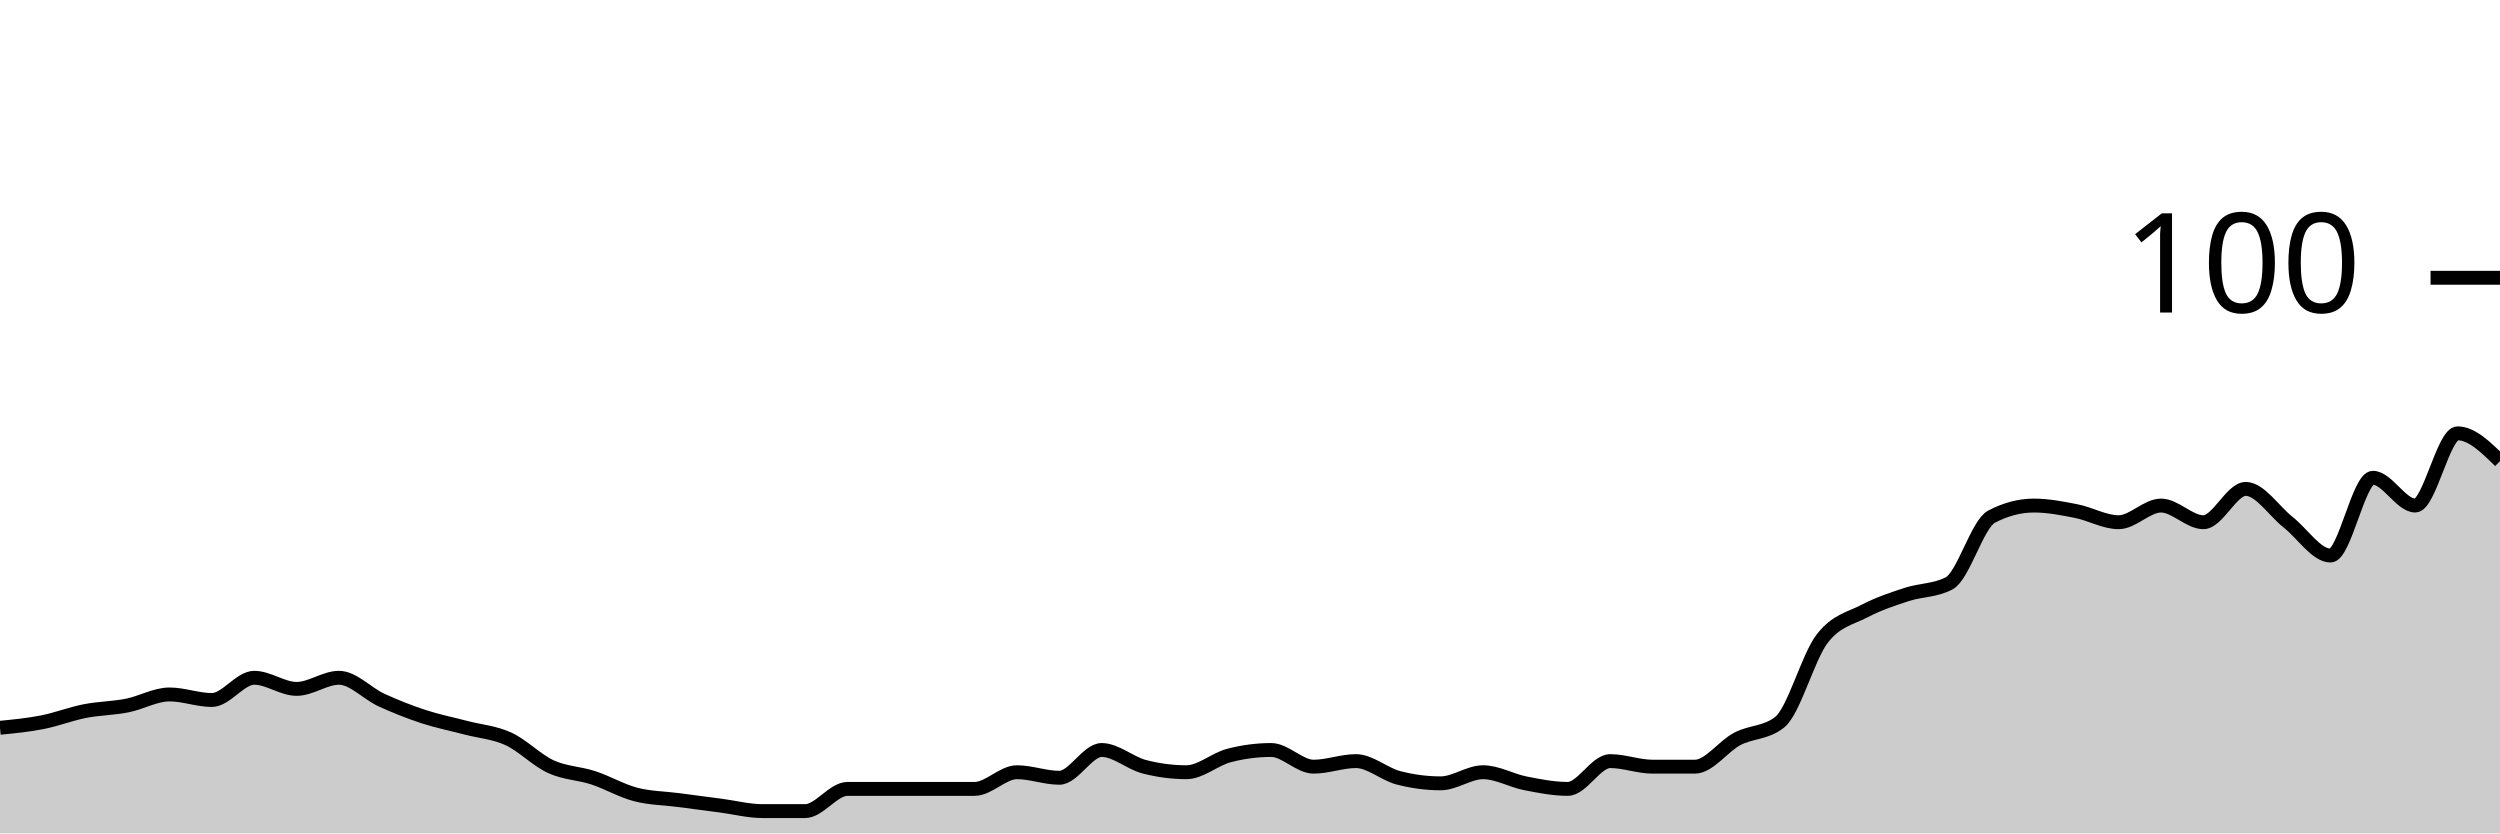
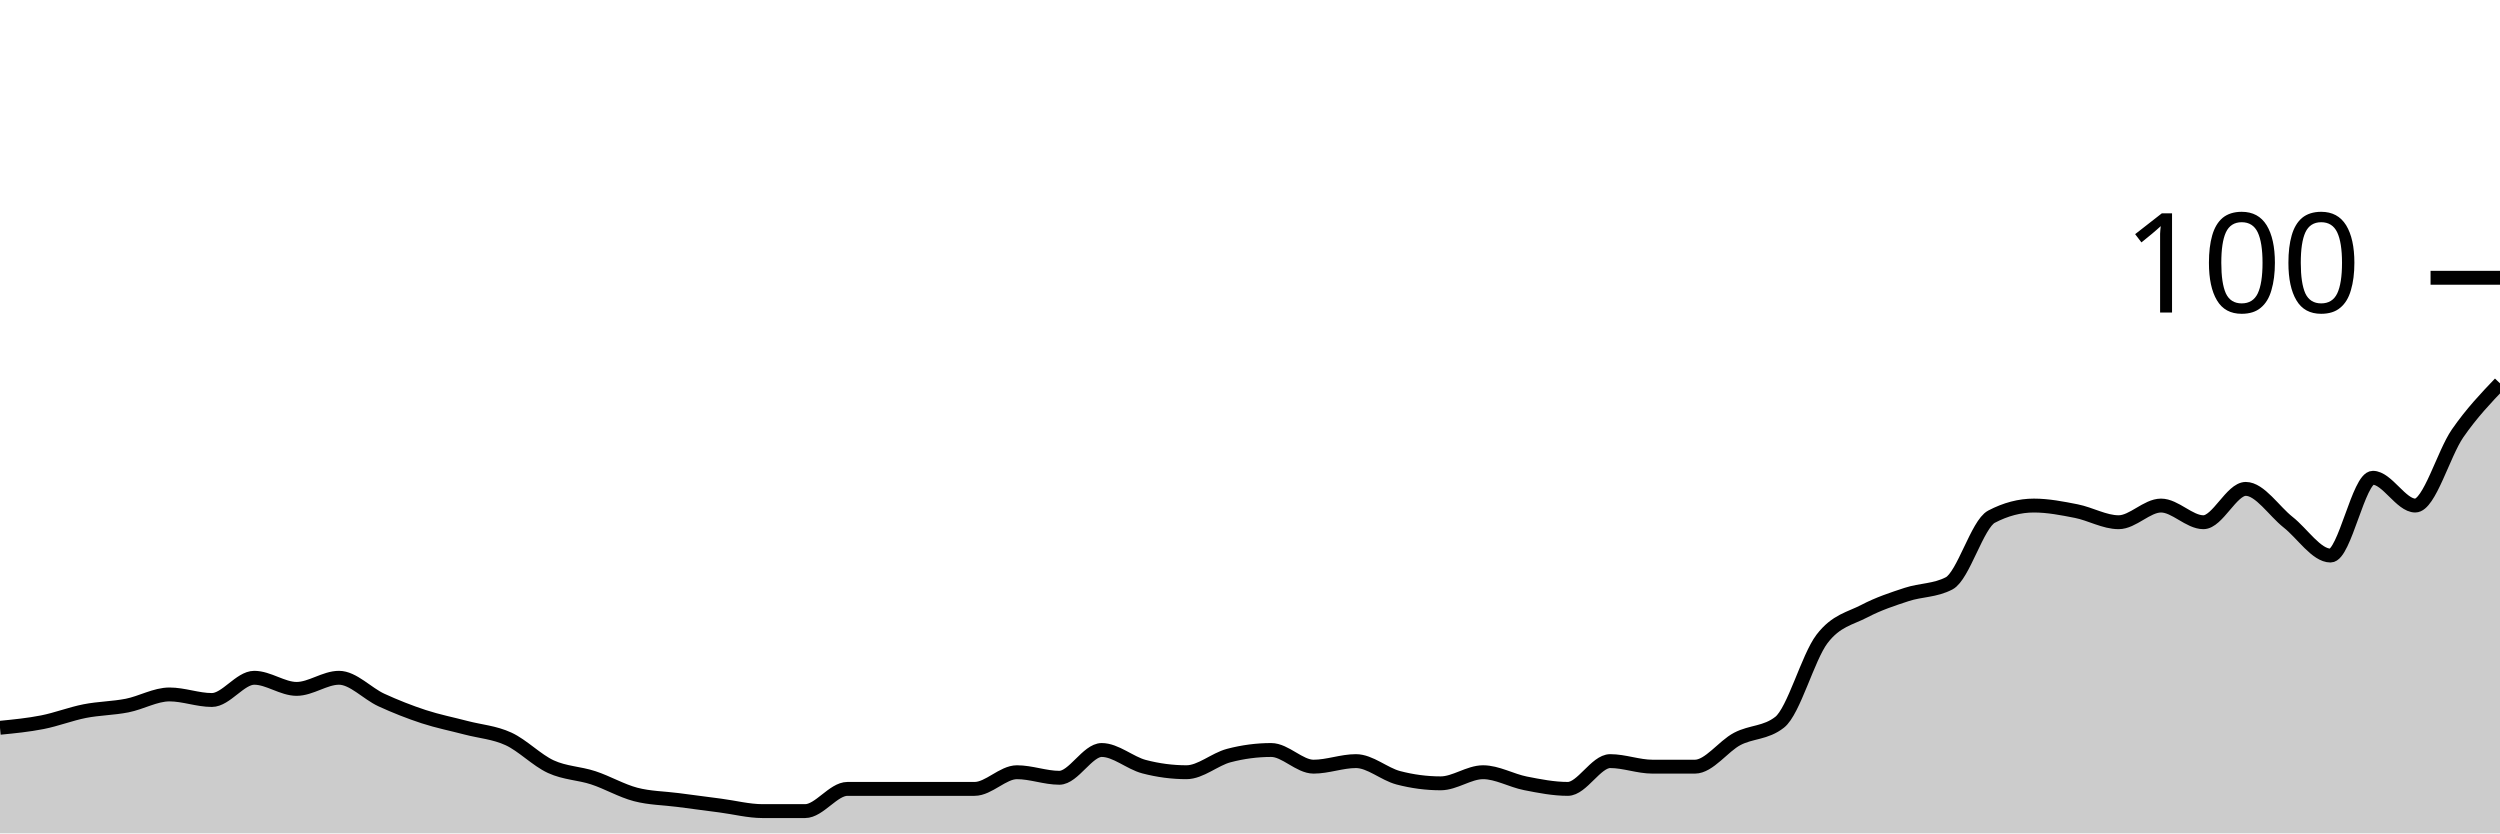
<svg xmlns="http://www.w3.org/2000/svg" viewBox="0 0 180 60">
  <g transform="translate(0,20)">
-     <path class="area" fill="rgba(0, 0, 0, 0.2)" d="M0,32.4C1.017,32.3,2.034,32.2,3.051,32C4.068,31.8,5.085,31.4,6.102,31.2C7.119,31,8.136,31,9.153,30.8C10.169,30.6,11.186,30,12.203,30C13.22,30,14.237,30.4,15.254,30.4C16.271,30.4,17.288,28.8,18.305,28.8C19.322,28.8,20.339,29.6,21.356,29.6C22.373,29.6,23.39,28.8,24.407,28.8C25.424,28.8,26.441,29.933,27.458,30.4C28.475,30.867,29.492,31.267,30.508,31.6C31.525,31.933,32.542,32.133,33.559,32.4C34.576,32.667,35.593,32.733,36.61,33.2C37.627,33.667,38.644,34.733,39.661,35.2C40.678,35.667,41.695,35.667,42.712,36C43.729,36.333,44.746,36.933,45.763,37.2C46.78,37.467,47.797,37.467,48.814,37.6C49.831,37.733,50.847,37.867,51.864,38C52.881,38.133,53.898,38.4,54.915,38.4C55.932,38.4,56.949,38.4,57.966,38.4C58.983,38.4,60,36.8,61.017,36.8C62.034,36.8,63.051,36.8,64.068,36.8C65.085,36.8,66.102,36.8,67.119,36.8C68.136,36.8,69.153,36.8,70.169,36.8C71.186,36.8,72.203,35.6,73.22,35.6C74.237,35.6,75.254,36,76.271,36C77.288,36,78.305,34,79.322,34C80.339,34,81.356,34.933,82.373,35.2C83.39,35.467,84.407,35.6,85.424,35.6C86.441,35.6,87.458,34.667,88.475,34.4C89.492,34.133,90.508,34,91.525,34C92.542,34,93.559,35.2,94.576,35.2C95.593,35.2,96.61,34.8,97.627,34.8C98.644,34.8,99.661,35.733,100.678,36C101.695,36.267,102.712,36.4,103.729,36.4C104.746,36.4,105.763,35.6,106.78,35.6C107.797,35.6,108.814,36.2,109.831,36.4C110.847,36.6,111.864,36.8,112.881,36.8C113.898,36.8,114.915,34.8,115.932,34.8C116.949,34.8,117.966,35.2,118.983,35.2C120,35.2,121.017,35.2,122.034,35.2C123.051,35.2,124.068,33.733,125.085,33.2C126.102,32.667,127.119,32.8,128.136,32C129.153,31.2,130.169,27.333,131.186,26C132.203,24.667,133.22,24.533,134.237,24C135.254,23.467,136.271,23.133,137.288,22.8C138.305,22.467,139.322,22.533,140.339,22C141.356,21.467,142.373,17.733,143.39,17.2C144.407,16.667,145.424,16.4,146.441,16.4C147.458,16.4,148.475,16.6,149.492,16.8C150.508,17,151.525,17.6,152.542,17.6C153.559,17.6,154.576,16.4,155.593,16.4C156.61,16.4,157.627,17.6,158.644,17.6C159.661,17.6,160.678,15.2,161.695,15.2C162.712,15.2,163.729,16.8,164.746,17.6C165.763,18.4,166.78,20,167.797,20C168.814,20,169.831,14.4,170.847,14.4C171.864,14.4,172.881,16.4,173.898,16.4C174.915,16.4,175.932,11.2,176.949,11.2C177.966,11.2,178.983,12.2,180,13.2L180,40C178.983,40,177.966,40,176.949,40C175.932,40,174.915,40,173.898,40C172.881,40,171.864,40,170.847,40C169.831,40,168.814,40,167.797,40C166.78,40,165.763,40,164.746,40C163.729,40,162.712,40,161.695,40C160.678,40,159.661,40,158.644,40C157.627,40,156.61,40,155.593,40C154.576,40,153.559,40,152.542,40C151.525,40,150.508,40,149.492,40C148.475,40,147.458,40,146.441,40C145.424,40,144.407,40,143.39,40C142.373,40,141.356,40,140.339,40C139.322,40,138.305,40,137.288,40C136.271,40,135.254,40,134.237,40C133.22,40,132.203,40,131.186,40C130.169,40,129.153,40,128.136,40C127.119,40,126.102,40,125.085,40C124.068,40,123.051,40,122.034,40C121.017,40,120,40,118.983,40C117.966,40,116.949,40,115.932,40C114.915,40,113.898,40,112.881,40C111.864,40,110.847,40,109.831,40C108.814,40,107.797,40,106.78,40C105.763,40,104.746,40,103.729,40C102.712,40,101.695,40,100.678,40C99.661,40,98.644,40,97.627,40C96.61,40,95.593,40,94.576,40C93.559,40,92.542,40,91.525,40C90.508,40,89.492,40,88.475,40C87.458,40,86.441,40,85.424,40C84.407,40,83.39,40,82.373,40C81.356,40,80.339,40,79.322,40C78.305,40,77.288,40,76.271,40C75.254,40,74.237,40,73.22,40C72.203,40,71.186,40,70.169,40C69.153,40,68.136,40,67.119,40C66.102,40,65.085,40,64.068,40C63.051,40,62.034,40,61.017,40C60,40,58.983,40,57.966,40C56.949,40,55.932,40,54.915,40C53.898,40,52.881,40,51.864,40C50.847,40,49.831,40,48.814,40C47.797,40,46.78,40,45.763,40C44.746,40,43.729,40,42.712,40C41.695,40,40.678,40,39.661,40C38.644,40,37.627,40,36.61,40C35.593,40,34.576,40,33.559,40C32.542,40,31.525,40,30.508,40C29.492,40,28.475,40,27.458,40C26.441,40,25.424,40,24.407,40C23.39,40,22.373,40,21.356,40C20.339,40,19.322,40,18.305,40C17.288,40,16.271,40,15.254,40C14.237,40,13.22,40,12.203,40C11.186,40,10.169,40,9.153,40C8.136,40,7.119,40,6.102,40C5.085,40,4.068,40,3.051,40C2.034,40,1.017,40,0,40Z" />
-     <path class="line" stroke="black" fill="none" d="M0,32.4C1.017,32.3,2.034,32.2,3.051,32C4.068,31.8,5.085,31.4,6.102,31.2C7.119,31,8.136,31,9.153,30.8C10.169,30.6,11.186,30,12.203,30C13.22,30,14.237,30.4,15.254,30.4C16.271,30.4,17.288,28.8,18.305,28.8C19.322,28.8,20.339,29.6,21.356,29.6C22.373,29.6,23.39,28.8,24.407,28.8C25.424,28.8,26.441,29.933,27.458,30.4C28.475,30.867,29.492,31.267,30.508,31.6C31.525,31.933,32.542,32.133,33.559,32.4C34.576,32.667,35.593,32.733,36.61,33.2C37.627,33.667,38.644,34.733,39.661,35.2C40.678,35.667,41.695,35.667,42.712,36C43.729,36.333,44.746,36.933,45.763,37.2C46.78,37.467,47.797,37.467,48.814,37.6C49.831,37.733,50.847,37.867,51.864,38C52.881,38.133,53.898,38.4,54.915,38.4C55.932,38.4,56.949,38.4,57.966,38.4C58.983,38.4,60,36.8,61.017,36.8C62.034,36.8,63.051,36.8,64.068,36.8C65.085,36.8,66.102,36.8,67.119,36.8C68.136,36.8,69.153,36.8,70.169,36.8C71.186,36.8,72.203,35.6,73.22,35.6C74.237,35.6,75.254,36,76.271,36C77.288,36,78.305,34,79.322,34C80.339,34,81.356,34.933,82.373,35.2C83.39,35.467,84.407,35.6,85.424,35.6C86.441,35.6,87.458,34.667,88.475,34.4C89.492,34.133,90.508,34,91.525,34C92.542,34,93.559,35.2,94.576,35.2C95.593,35.2,96.61,34.8,97.627,34.8C98.644,34.8,99.661,35.733,100.678,36C101.695,36.267,102.712,36.4,103.729,36.4C104.746,36.4,105.763,35.6,106.78,35.6C107.797,35.6,108.814,36.2,109.831,36.4C110.847,36.6,111.864,36.8,112.881,36.8C113.898,36.8,114.915,34.8,115.932,34.8C116.949,34.8,117.966,35.2,118.983,35.2C120,35.2,121.017,35.2,122.034,35.2C123.051,35.2,124.068,33.733,125.085,33.2C126.102,32.667,127.119,32.8,128.136,32C129.153,31.2,130.169,27.333,131.186,26C132.203,24.667,133.22,24.533,134.237,24C135.254,23.467,136.271,23.133,137.288,22.8C138.305,22.467,139.322,22.533,140.339,22C141.356,21.467,142.373,17.733,143.39,17.2C144.407,16.667,145.424,16.4,146.441,16.4C147.458,16.4,148.475,16.6,149.492,16.8C150.508,17,151.525,17.6,152.542,17.6C153.559,17.6,154.576,16.4,155.593,16.4C156.61,16.4,157.627,17.6,158.644,17.6C159.661,17.6,160.678,15.2,161.695,15.2C162.712,15.2,163.729,16.8,164.746,17.6C165.763,18.4,166.78,20,167.797,20C168.814,20,169.831,14.4,170.847,14.4C171.864,14.4,172.881,16.4,173.898,16.4C174.915,16.4,175.932,11.2,176.949,11.2C177.966,11.2,178.983,12.2,180,13.2" />
+     <path class="area" fill="rgba(0, 0, 0, 0.2)" d="M0,32.4C1.017,32.3,2.034,32.2,3.051,32C4.068,31.8,5.085,31.4,6.102,31.2C7.119,31,8.136,31,9.153,30.8C10.169,30.6,11.186,30,12.203,30C13.22,30,14.237,30.4,15.254,30.4C16.271,30.4,17.288,28.8,18.305,28.8C19.322,28.8,20.339,29.6,21.356,29.6C22.373,29.6,23.39,28.8,24.407,28.8C25.424,28.8,26.441,29.933,27.458,30.4C28.475,30.867,29.492,31.267,30.508,31.6C31.525,31.933,32.542,32.133,33.559,32.4C34.576,32.667,35.593,32.733,36.61,33.2C37.627,33.667,38.644,34.733,39.661,35.2C40.678,35.667,41.695,35.667,42.712,36C43.729,36.333,44.746,36.933,45.763,37.2C46.78,37.467,47.797,37.467,48.814,37.6C49.831,37.733,50.847,37.867,51.864,38C52.881,38.133,53.898,38.4,54.915,38.4C55.932,38.4,56.949,38.4,57.966,38.4C58.983,38.4,60,36.8,61.017,36.8C62.034,36.8,63.051,36.8,64.068,36.8C65.085,36.8,66.102,36.8,67.119,36.8C68.136,36.8,69.153,36.8,70.169,36.8C71.186,36.8,72.203,35.6,73.22,35.6C74.237,35.6,75.254,36,76.271,36C77.288,36,78.305,34,79.322,34C80.339,34,81.356,34.933,82.373,35.2C83.39,35.467,84.407,35.6,85.424,35.6C86.441,35.6,87.458,34.667,88.475,34.4C89.492,34.133,90.508,34,91.525,34C92.542,34,93.559,35.2,94.576,35.2C95.593,35.2,96.61,34.8,97.627,34.8C98.644,34.8,99.661,35.733,100.678,36C101.695,36.267,102.712,36.4,103.729,36.4C104.746,36.4,105.763,35.6,106.78,35.6C107.797,35.6,108.814,36.2,109.831,36.4C110.847,36.6,111.864,36.8,112.881,36.8C113.898,36.8,114.915,34.8,115.932,34.8C116.949,34.8,117.966,35.2,118.983,35.2C120,35.2,121.017,35.2,122.034,35.2C123.051,35.2,124.068,33.733,125.085,33.2C126.102,32.667,127.119,32.8,128.136,32C129.153,31.2,130.169,27.333,131.186,26C132.203,24.667,133.22,24.533,134.237,24C135.254,23.467,136.271,23.133,137.288,22.8C138.305,22.467,139.322,22.533,140.339,22C141.356,21.467,142.373,17.733,143.39,17.2C144.407,16.667,145.424,16.4,146.441,16.4C147.458,16.4,148.475,16.6,149.492,16.8C150.508,17,151.525,17.6,152.542,17.6C153.559,17.6,154.576,16.4,155.593,16.4C156.61,16.4,157.627,17.6,158.644,17.6C159.661,17.6,160.678,15.2,161.695,15.2C162.712,15.2,163.729,16.8,164.746,17.6C165.763,18.4,166.78,20,167.797,20C168.814,20,169.831,14.4,170.847,14.4C171.864,14.4,172.881,16.4,173.898,16.4C174.915,16.4,175.932,12.667,176.949,11.2C177.966,9.733,178.983,8.667,180,7.6L180,40C178.983,40,177.966,40,176.949,40C175.932,40,174.915,40,173.898,40C172.881,40,171.864,40,170.847,40C169.831,40,168.814,40,167.797,40C166.78,40,165.763,40,164.746,40C163.729,40,162.712,40,161.695,40C160.678,40,159.661,40,158.644,40C157.627,40,156.61,40,155.593,40C154.576,40,153.559,40,152.542,40C151.525,40,150.508,40,149.492,40C148.475,40,147.458,40,146.441,40C145.424,40,144.407,40,143.39,40C142.373,40,141.356,40,140.339,40C139.322,40,138.305,40,137.288,40C136.271,40,135.254,40,134.237,40C133.22,40,132.203,40,131.186,40C130.169,40,129.153,40,128.136,40C127.119,40,126.102,40,125.085,40C124.068,40,123.051,40,122.034,40C121.017,40,120,40,118.983,40C117.966,40,116.949,40,115.932,40C114.915,40,113.898,40,112.881,40C111.864,40,110.847,40,109.831,40C108.814,40,107.797,40,106.78,40C105.763,40,104.746,40,103.729,40C102.712,40,101.695,40,100.678,40C99.661,40,98.644,40,97.627,40C96.61,40,95.593,40,94.576,40C93.559,40,92.542,40,91.525,40C90.508,40,89.492,40,88.475,40C87.458,40,86.441,40,85.424,40C84.407,40,83.39,40,82.373,40C81.356,40,80.339,40,79.322,40C78.305,40,77.288,40,76.271,40C75.254,40,74.237,40,73.22,40C72.203,40,71.186,40,70.169,40C69.153,40,68.136,40,67.119,40C66.102,40,65.085,40,64.068,40C63.051,40,62.034,40,61.017,40C60,40,58.983,40,57.966,40C56.949,40,55.932,40,54.915,40C53.898,40,52.881,40,51.864,40C50.847,40,49.831,40,48.814,40C47.797,40,46.78,40,45.763,40C44.746,40,43.729,40,42.712,40C41.695,40,40.678,40,39.661,40C38.644,40,37.627,40,36.61,40C35.593,40,34.576,40,33.559,40C32.542,40,31.525,40,30.508,40C29.492,40,28.475,40,27.458,40C26.441,40,25.424,40,24.407,40C23.39,40,22.373,40,21.356,40C20.339,40,19.322,40,18.305,40C17.288,40,16.271,40,15.254,40C14.237,40,13.22,40,12.203,40C11.186,40,10.169,40,9.153,40C8.136,40,7.119,40,6.102,40C5.085,40,4.068,40,3.051,40C2.034,40,1.017,40,0,40Z" />
+     <path class="line" stroke="black" fill="none" d="M0,32.4C1.017,32.3,2.034,32.2,3.051,32C4.068,31.8,5.085,31.4,6.102,31.2C7.119,31,8.136,31,9.153,30.8C10.169,30.6,11.186,30,12.203,30C13.22,30,14.237,30.4,15.254,30.4C16.271,30.4,17.288,28.8,18.305,28.8C19.322,28.8,20.339,29.6,21.356,29.6C22.373,29.6,23.39,28.8,24.407,28.8C25.424,28.8,26.441,29.933,27.458,30.4C28.475,30.867,29.492,31.267,30.508,31.6C31.525,31.933,32.542,32.133,33.559,32.4C34.576,32.667,35.593,32.733,36.61,33.2C37.627,33.667,38.644,34.733,39.661,35.2C40.678,35.667,41.695,35.667,42.712,36C43.729,36.333,44.746,36.933,45.763,37.2C46.78,37.467,47.797,37.467,48.814,37.6C49.831,37.733,50.847,37.867,51.864,38C52.881,38.133,53.898,38.4,54.915,38.4C55.932,38.4,56.949,38.4,57.966,38.4C58.983,38.4,60,36.8,61.017,36.8C62.034,36.8,63.051,36.8,64.068,36.8C65.085,36.8,66.102,36.8,67.119,36.8C68.136,36.8,69.153,36.8,70.169,36.8C71.186,36.8,72.203,35.6,73.22,35.6C74.237,35.6,75.254,36,76.271,36C77.288,36,78.305,34,79.322,34C80.339,34,81.356,34.933,82.373,35.2C83.39,35.467,84.407,35.6,85.424,35.6C86.441,35.6,87.458,34.667,88.475,34.4C89.492,34.133,90.508,34,91.525,34C92.542,34,93.559,35.2,94.576,35.2C95.593,35.2,96.61,34.8,97.627,34.8C98.644,34.8,99.661,35.733,100.678,36C101.695,36.267,102.712,36.4,103.729,36.4C104.746,36.4,105.763,35.6,106.78,35.6C107.797,35.6,108.814,36.2,109.831,36.4C110.847,36.6,111.864,36.8,112.881,36.8C113.898,36.8,114.915,34.8,115.932,34.8C116.949,34.8,117.966,35.2,118.983,35.2C120,35.2,121.017,35.2,122.034,35.2C123.051,35.2,124.068,33.733,125.085,33.2C126.102,32.667,127.119,32.8,128.136,32C129.153,31.2,130.169,27.333,131.186,26C132.203,24.667,133.22,24.533,134.237,24C135.254,23.467,136.271,23.133,137.288,22.8C138.305,22.467,139.322,22.533,140.339,22C141.356,21.467,142.373,17.733,143.39,17.2C144.407,16.667,145.424,16.4,146.441,16.4C147.458,16.4,148.475,16.6,149.492,16.8C150.508,17,151.525,17.6,152.542,17.6C153.559,17.6,154.576,16.4,155.593,16.4C156.61,16.4,157.627,17.6,158.644,17.6C159.661,17.6,160.678,15.2,161.695,15.2C162.712,15.2,163.729,16.8,164.746,17.6C165.763,18.4,166.78,20,167.797,20C168.814,20,169.831,14.4,170.847,14.4C171.864,14.4,172.881,16.4,173.898,16.4C174.915,16.4,175.932,12.667,176.949,11.2C177.966,9.733,178.983,8.667,180,7.6" />
    <path class="axis-ceiling" stroke-width="1" stroke="black" fill="none" d="M175,0L180,0" />
    <text class="axis-ceiling-label" font-family="sans-serif" text-anchor="end" font-size="10px" x="170" y="2.5">100</text>
  </g>
</svg>
